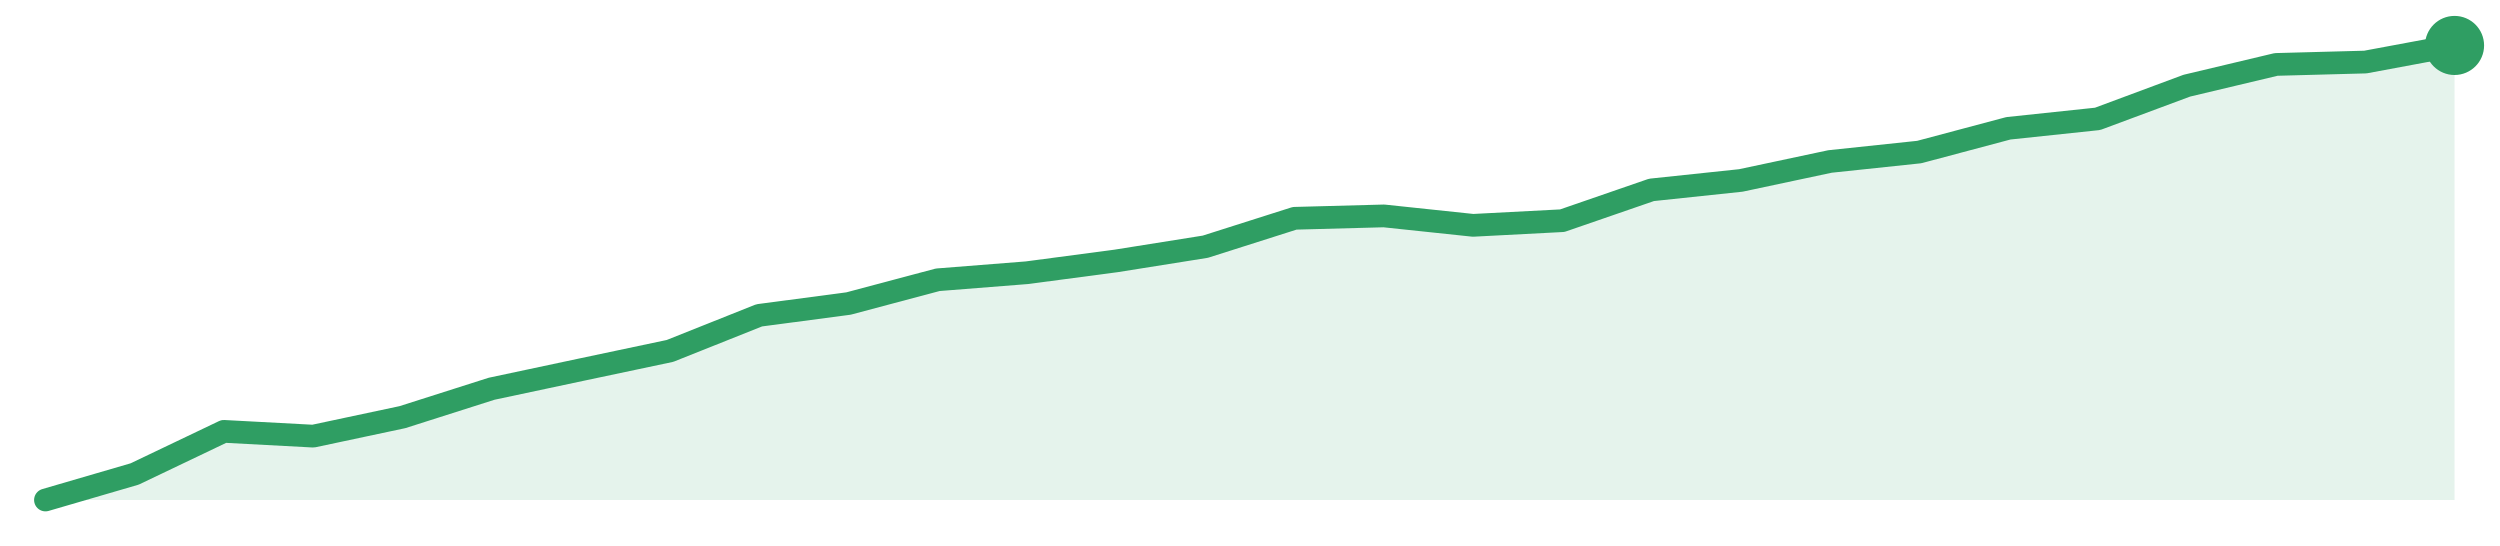
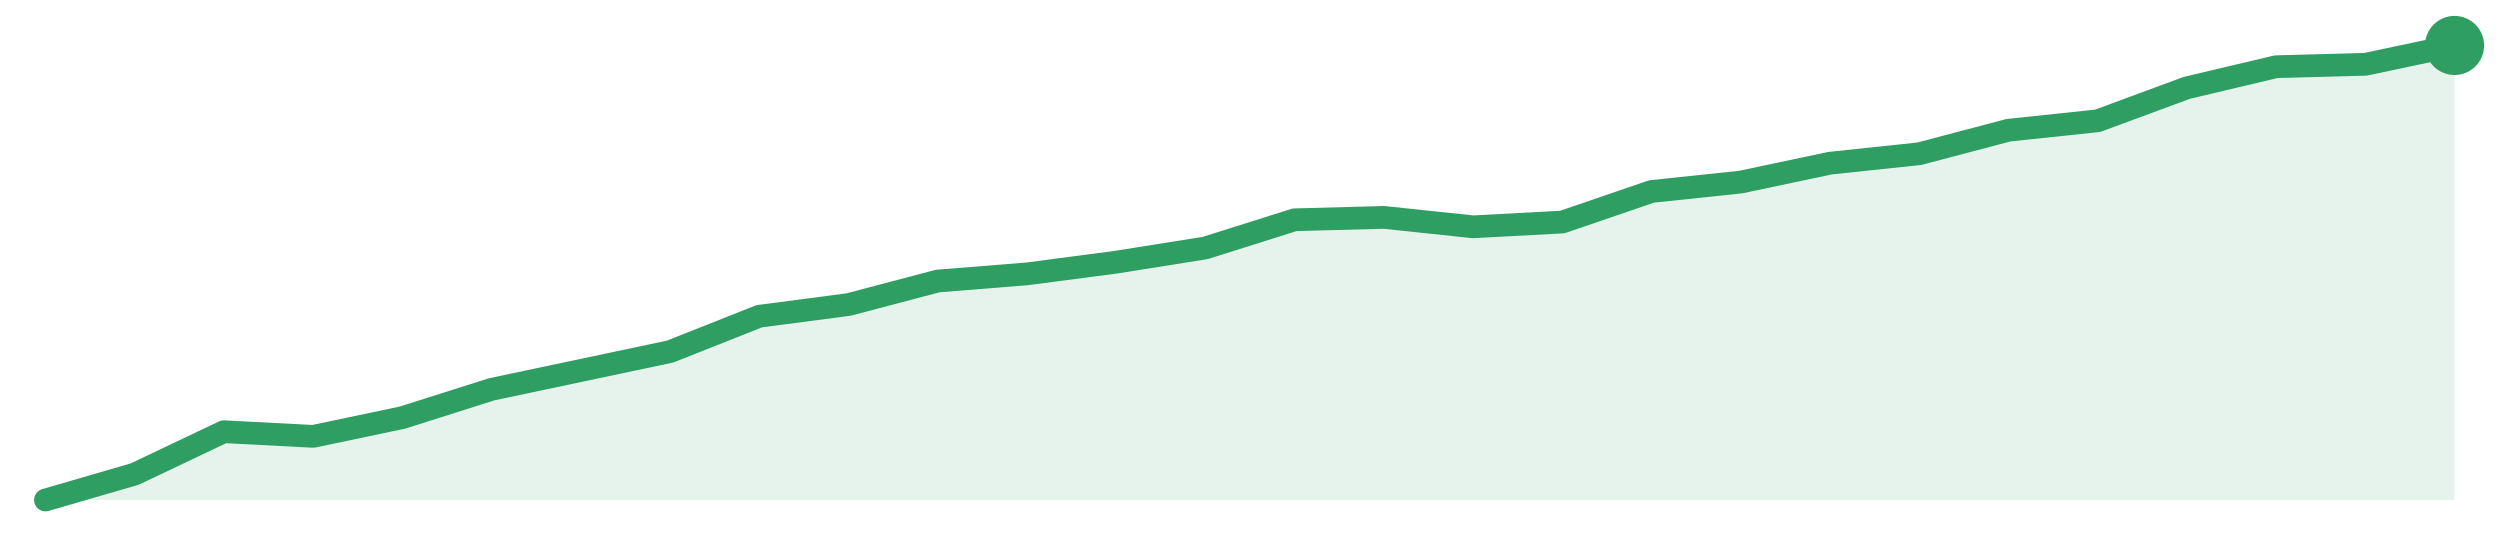
<svg xmlns="http://www.w3.org/2000/svg" width="220" height="48" viewBox="0 0 220 48" role="img" aria-label="trend">
-   <path d="M4.0,44.0 L4.0,44.0 L11.85,41.71 L19.7,37.96 L27.56,38.38 L35.41,36.71 L43.26,34.21 L51.11,32.54 L58.96,30.88 L66.81,27.75 L74.67,26.71 L82.52,24.62 L90.37,24.0 L98.22,22.96 L106.07,21.71 L113.93,19.21 L121.78,19.0 L129.63,19.83 L137.48,19.42 L145.33,16.71 L153.19,15.88 L161.04,14.21 L168.89,13.38 L176.74,11.29 L184.59,10.46 L192.44,7.54 L200.3,5.67 L208.15,5.46 L216.0,4.0 L216.0,44.0 Z" fill="#2f9e631f" />
-   <path d="M4.0,44.0 L11.85,41.71 L19.7,37.96 L27.56,38.38 L35.41,36.71 L43.26,34.21 L51.11,32.54 L58.96,30.88 L66.81,27.75 L74.67,26.71 L82.52,24.62 L90.37,24.0 L98.22,22.96 L106.07,21.71 L113.93,19.21 L121.78,19.0 L129.63,19.83 L137.48,19.42 L145.33,16.71 L153.19,15.88 L161.04,14.21 L168.89,13.38 L176.74,11.29 L184.59,10.46 L192.44,7.54 L200.3,5.67 L208.15,5.46 L216.0,4.0" fill="none" stroke="#2f9e63" stroke-width="2" stroke-linejoin="round" stroke-linecap="round" />
+   <path d="M4.0,44.0 L4.0,44.0 L11.85,41.72 L19.7,37.99 L27.56,38.4 L35.41,36.75 L43.26,34.26 L51.11,32.6 L58.96,30.94 L66.81,27.83 L74.67,26.8 L82.52,24.73 L90.37,24.1 L98.22,23.07 L106.07,21.82 L113.93,19.34 L121.78,19.13 L129.63,19.96 L137.48,19.54 L145.33,16.85 L153.19,16.02 L161.04,14.36 L168.89,13.53 L176.74,11.46 L184.59,10.63 L192.44,7.73 L200.3,5.87 L208.15,5.66 L216.0,4.0 L216.0,44.0 Z" fill="#2f9e631f" />
+   <path d="M4.0,44.0 L11.85,41.72 L19.7,37.99 L27.56,38.4 L35.41,36.75 L43.26,34.26 L51.11,32.6 L58.96,30.94 L66.81,27.83 L74.67,26.8 L82.52,24.73 L90.37,24.1 L98.22,23.07 L106.07,21.82 L113.93,19.34 L121.78,19.13 L129.63,19.96 L137.48,19.54 L145.33,16.85 L153.19,16.02 L161.04,14.36 L168.89,13.53 L176.74,11.46 L184.59,10.63 L192.44,7.73 L200.3,5.87 L208.15,5.66 L216.0,4.0" fill="none" stroke="#2f9e63" stroke-width="2" stroke-linejoin="round" stroke-linecap="round" />
  <circle cx="216.0" cy="4.0" r="2.6" fill="#2f9e63" />
</svg>
